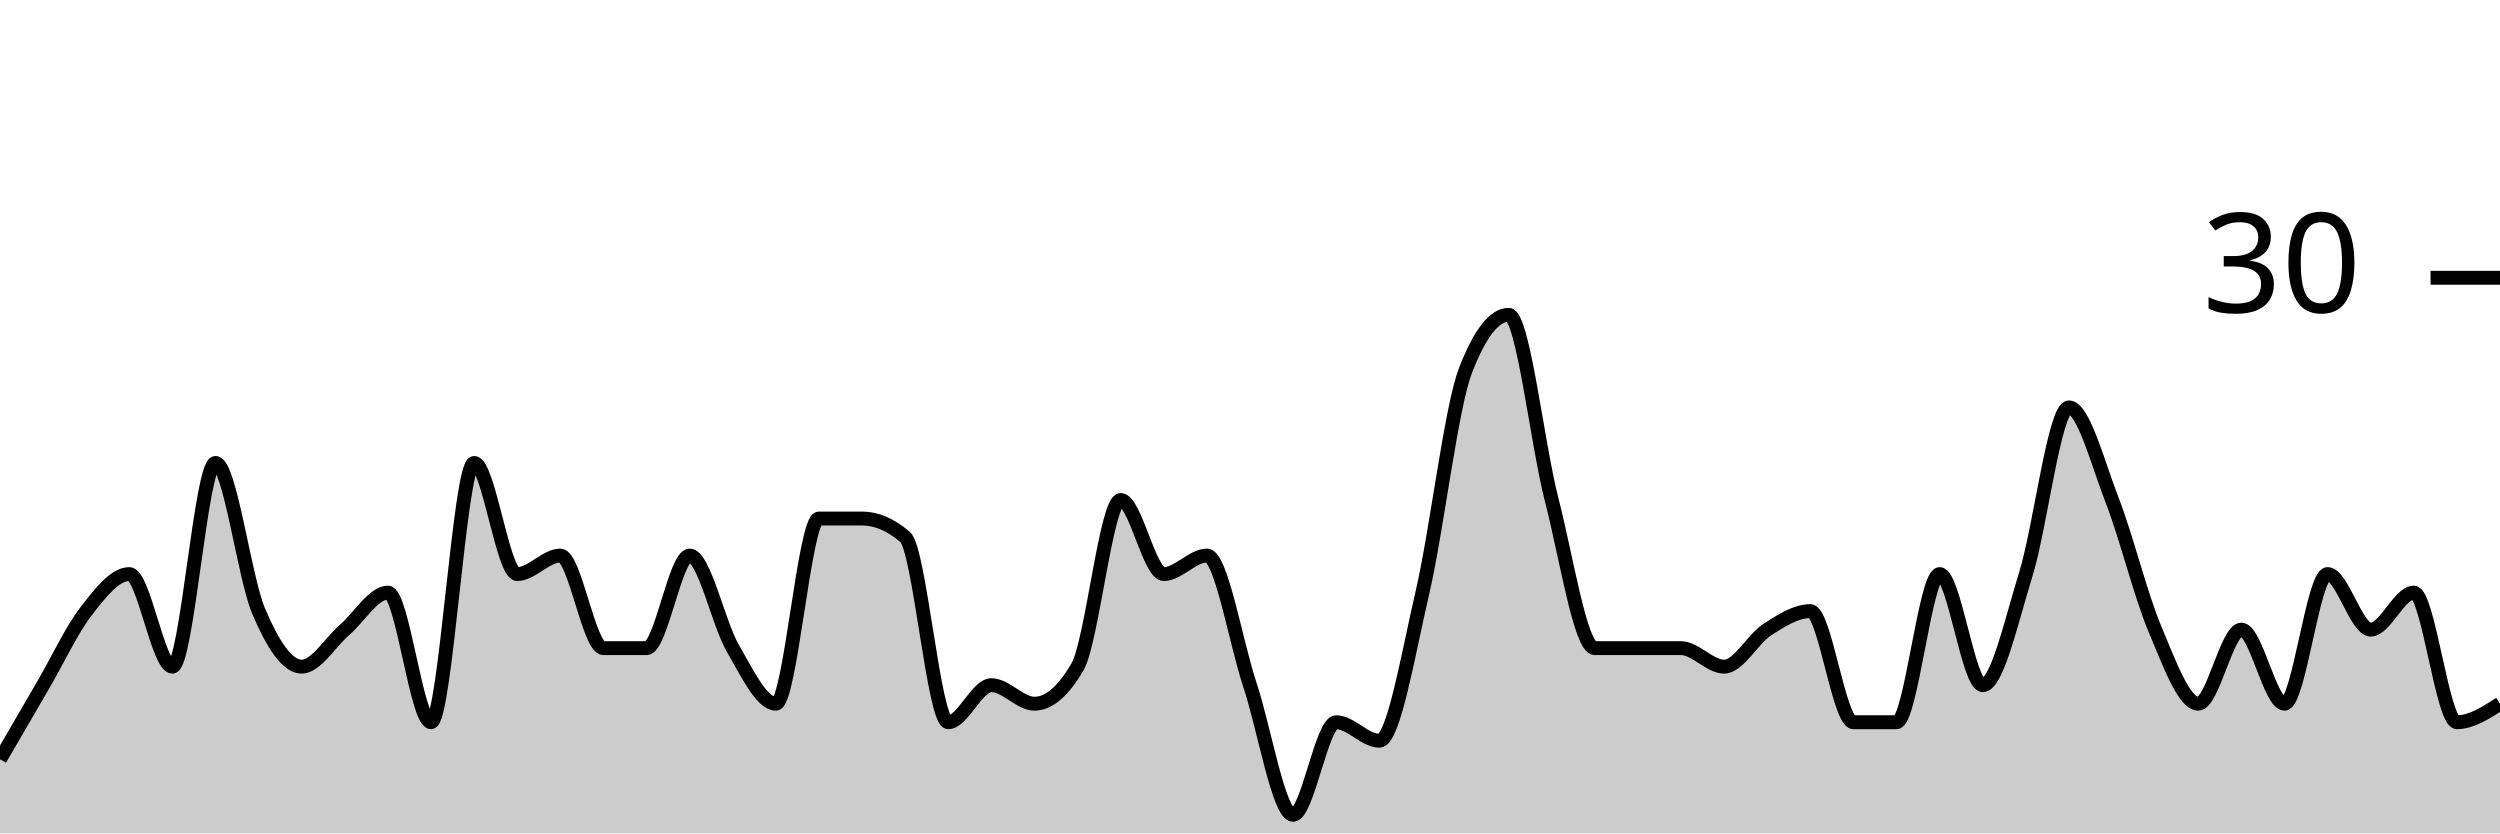
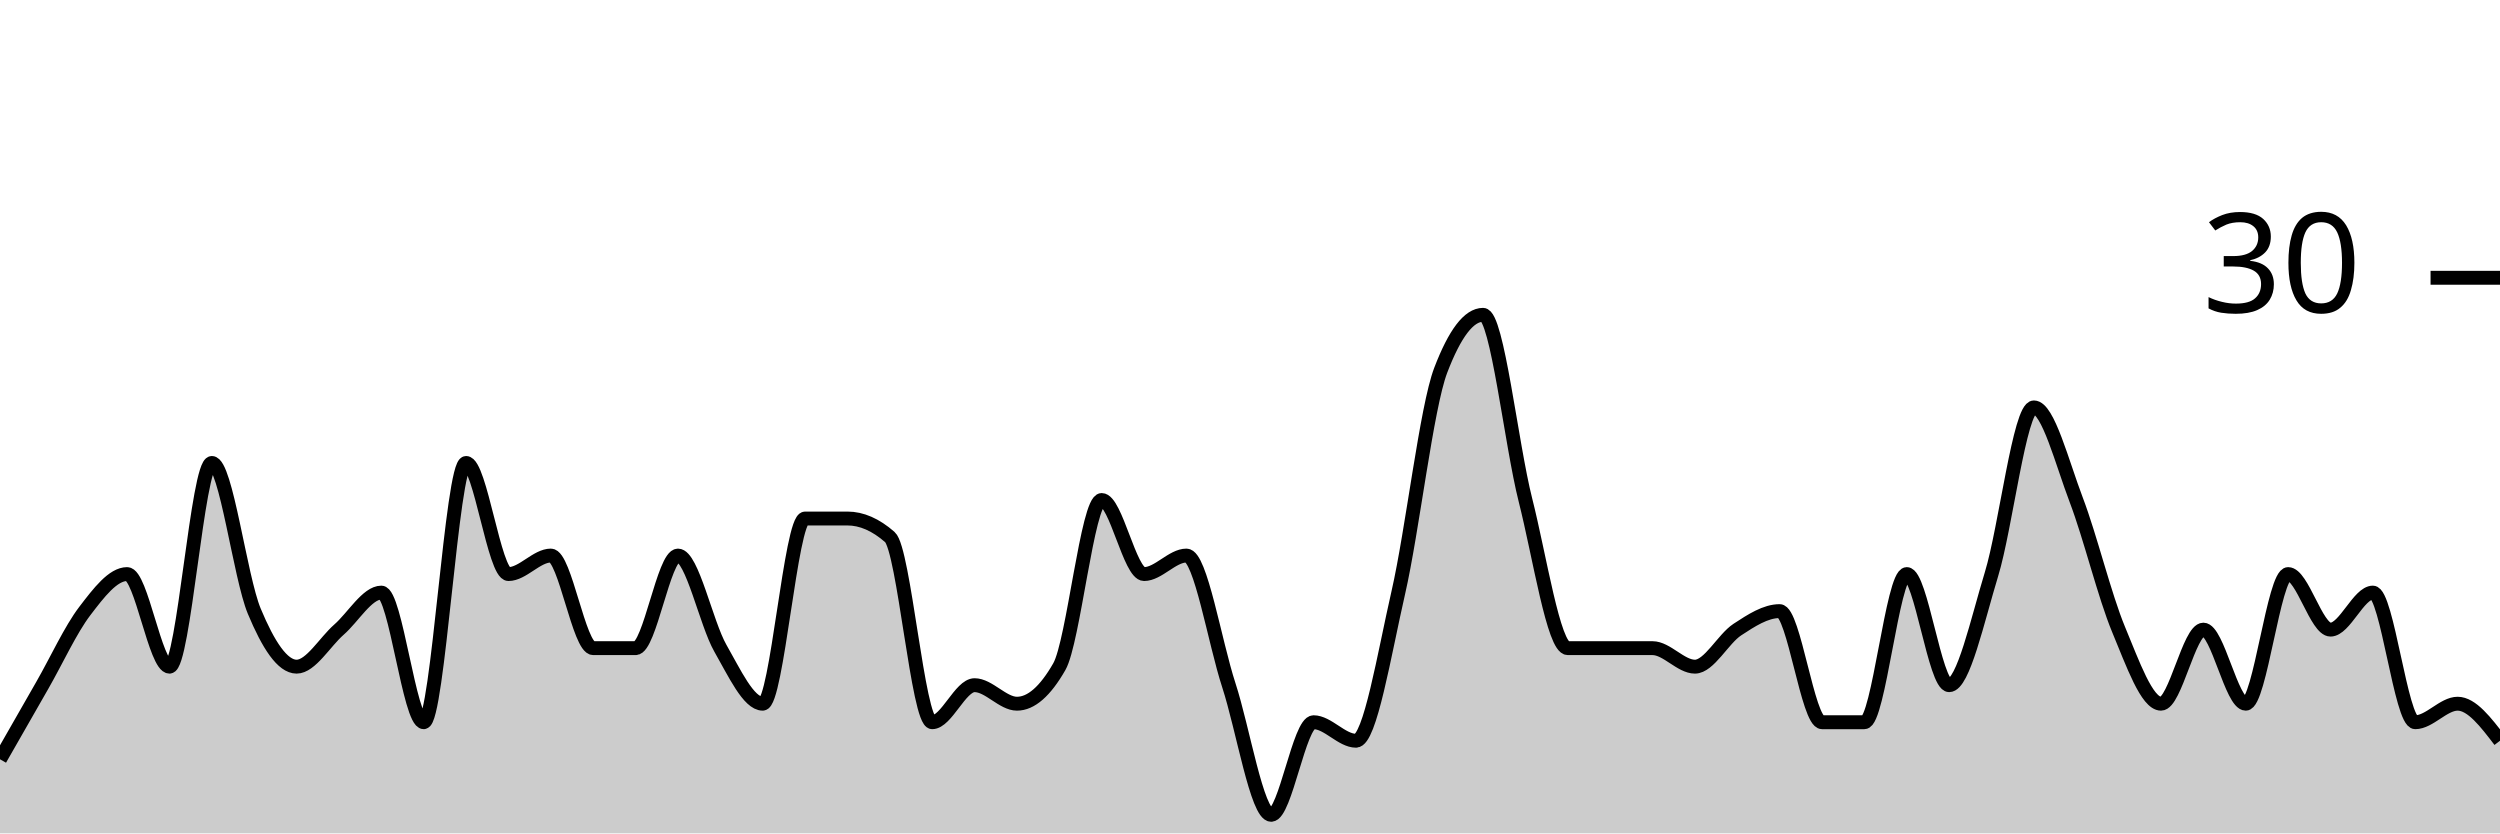
<svg xmlns="http://www.w3.org/2000/svg" viewBox="0 0 180 60">
  <g transform="translate(0,20)">
-     <path class="area" fill="rgba(0, 0, 0, 0.2)" d="M0,34.667C1.034,32.889,2.069,31.111,3.103,29.333C4.138,27.556,5.172,25.333,6.207,24C7.241,22.667,8.276,21.333,9.31,21.333C10.345,21.333,11.379,28,12.414,28C13.448,28,14.483,13.333,15.517,13.333C16.552,13.333,17.586,21.556,18.621,24C19.655,26.444,20.69,28,21.724,28C22.759,28,23.793,26.222,24.828,25.333C25.862,24.444,26.897,22.667,27.931,22.667C28.966,22.667,30,32,31.034,32C32.069,32,33.103,13.333,34.138,13.333C35.172,13.333,36.207,21.333,37.241,21.333C38.276,21.333,39.31,20,40.345,20C41.379,20,42.414,26.667,43.448,26.667C44.483,26.667,45.517,26.667,46.552,26.667C47.586,26.667,48.621,20,49.655,20C50.69,20,51.724,24.889,52.759,26.667C53.793,28.444,54.828,30.667,55.862,30.667C56.897,30.667,57.931,17.333,58.966,17.333C60,17.333,61.034,17.333,62.069,17.333C63.103,17.333,64.138,17.778,65.172,18.667C66.207,19.556,67.241,32,68.276,32C69.31,32,70.345,29.333,71.379,29.333C72.414,29.333,73.448,30.667,74.483,30.667C75.517,30.667,76.552,29.778,77.586,28C78.621,26.222,79.655,16,80.69,16C81.724,16,82.759,21.333,83.793,21.333C84.828,21.333,85.862,20,86.897,20C87.931,20,88.966,26.222,90,29.333C91.034,32.444,92.069,38.667,93.103,38.667C94.138,38.667,95.172,32,96.207,32C97.241,32,98.276,33.333,99.31,33.333C100.345,33.333,101.379,27.111,102.414,22.667C103.448,18.222,104.483,9.333,105.517,6.667C106.552,4,107.586,2.667,108.621,2.667C109.655,2.667,110.69,12,111.724,16C112.759,20,113.793,26.667,114.828,26.667C115.862,26.667,116.897,26.667,117.931,26.667C118.966,26.667,120,26.667,121.034,26.667C122.069,26.667,123.103,28,124.138,28C125.172,28,126.207,26,127.241,25.333C128.276,24.667,129.31,24,130.345,24C131.379,24,132.414,32,133.448,32C134.483,32,135.517,32,136.552,32C137.586,32,138.621,21.333,139.655,21.333C140.69,21.333,141.724,29.333,142.759,29.333C143.793,29.333,144.828,24.667,145.862,21.333C146.897,18,147.931,9.333,148.966,9.333C150,9.333,151.034,13.333,152.069,16C153.103,18.667,154.138,22.889,155.172,25.333C156.207,27.778,157.241,30.667,158.276,30.667C159.31,30.667,160.345,25.333,161.379,25.333C162.414,25.333,163.448,30.667,164.483,30.667C165.517,30.667,166.552,21.333,167.586,21.333C168.621,21.333,169.655,25.333,170.69,25.333C171.724,25.333,172.759,22.667,173.793,22.667C174.828,22.667,175.862,32,176.897,32C177.931,32,178.966,31.333,180,30.667L180,40C178.966,40,177.931,40,176.897,40C175.862,40,174.828,40,173.793,40C172.759,40,171.724,40,170.69,40C169.655,40,168.621,40,167.586,40C166.552,40,165.517,40,164.483,40C163.448,40,162.414,40,161.379,40C160.345,40,159.31,40,158.276,40C157.241,40,156.207,40,155.172,40C154.138,40,153.103,40,152.069,40C151.034,40,150,40,148.966,40C147.931,40,146.897,40,145.862,40C144.828,40,143.793,40,142.759,40C141.724,40,140.69,40,139.655,40C138.621,40,137.586,40,136.552,40C135.517,40,134.483,40,133.448,40C132.414,40,131.379,40,130.345,40C129.31,40,128.276,40,127.241,40C126.207,40,125.172,40,124.138,40C123.103,40,122.069,40,121.034,40C120,40,118.966,40,117.931,40C116.897,40,115.862,40,114.828,40C113.793,40,112.759,40,111.724,40C110.69,40,109.655,40,108.621,40C107.586,40,106.552,40,105.517,40C104.483,40,103.448,40,102.414,40C101.379,40,100.345,40,99.31,40C98.276,40,97.241,40,96.207,40C95.172,40,94.138,40,93.103,40C92.069,40,91.034,40,90,40C88.966,40,87.931,40,86.897,40C85.862,40,84.828,40,83.793,40C82.759,40,81.724,40,80.69,40C79.655,40,78.621,40,77.586,40C76.552,40,75.517,40,74.483,40C73.448,40,72.414,40,71.379,40C70.345,40,69.31,40,68.276,40C67.241,40,66.207,40,65.172,40C64.138,40,63.103,40,62.069,40C61.034,40,60,40,58.966,40C57.931,40,56.897,40,55.862,40C54.828,40,53.793,40,52.759,40C51.724,40,50.69,40,49.655,40C48.621,40,47.586,40,46.552,40C45.517,40,44.483,40,43.448,40C42.414,40,41.379,40,40.345,40C39.31,40,38.276,40,37.241,40C36.207,40,35.172,40,34.138,40C33.103,40,32.069,40,31.034,40C30,40,28.966,40,27.931,40C26.897,40,25.862,40,24.828,40C23.793,40,22.759,40,21.724,40C20.69,40,19.655,40,18.621,40C17.586,40,16.552,40,15.517,40C14.483,40,13.448,40,12.414,40C11.379,40,10.345,40,9.31,40C8.276,40,7.241,40,6.207,40C5.172,40,4.138,40,3.103,40C2.069,40,1.034,40,0,40Z" />
-     <path class="line" stroke="black" fill="none" d="M0,34.667C1.034,32.889,2.069,31.111,3.103,29.333C4.138,27.556,5.172,25.333,6.207,24C7.241,22.667,8.276,21.333,9.31,21.333C10.345,21.333,11.379,28,12.414,28C13.448,28,14.483,13.333,15.517,13.333C16.552,13.333,17.586,21.556,18.621,24C19.655,26.444,20.69,28,21.724,28C22.759,28,23.793,26.222,24.828,25.333C25.862,24.444,26.897,22.667,27.931,22.667C28.966,22.667,30,32,31.034,32C32.069,32,33.103,13.333,34.138,13.333C35.172,13.333,36.207,21.333,37.241,21.333C38.276,21.333,39.31,20,40.345,20C41.379,20,42.414,26.667,43.448,26.667C44.483,26.667,45.517,26.667,46.552,26.667C47.586,26.667,48.621,20,49.655,20C50.69,20,51.724,24.889,52.759,26.667C53.793,28.444,54.828,30.667,55.862,30.667C56.897,30.667,57.931,17.333,58.966,17.333C60,17.333,61.034,17.333,62.069,17.333C63.103,17.333,64.138,17.778,65.172,18.667C66.207,19.556,67.241,32,68.276,32C69.31,32,70.345,29.333,71.379,29.333C72.414,29.333,73.448,30.667,74.483,30.667C75.517,30.667,76.552,29.778,77.586,28C78.621,26.222,79.655,16,80.69,16C81.724,16,82.759,21.333,83.793,21.333C84.828,21.333,85.862,20,86.897,20C87.931,20,88.966,26.222,90,29.333C91.034,32.444,92.069,38.667,93.103,38.667C94.138,38.667,95.172,32,96.207,32C97.241,32,98.276,33.333,99.31,33.333C100.345,33.333,101.379,27.111,102.414,22.667C103.448,18.222,104.483,9.333,105.517,6.667C106.552,4,107.586,2.667,108.621,2.667C109.655,2.667,110.69,12,111.724,16C112.759,20,113.793,26.667,114.828,26.667C115.862,26.667,116.897,26.667,117.931,26.667C118.966,26.667,120,26.667,121.034,26.667C122.069,26.667,123.103,28,124.138,28C125.172,28,126.207,26,127.241,25.333C128.276,24.667,129.31,24,130.345,24C131.379,24,132.414,32,133.448,32C134.483,32,135.517,32,136.552,32C137.586,32,138.621,21.333,139.655,21.333C140.69,21.333,141.724,29.333,142.759,29.333C143.793,29.333,144.828,24.667,145.862,21.333C146.897,18,147.931,9.333,148.966,9.333C150,9.333,151.034,13.333,152.069,16C153.103,18.667,154.138,22.889,155.172,25.333C156.207,27.778,157.241,30.667,158.276,30.667C159.31,30.667,160.345,25.333,161.379,25.333C162.414,25.333,163.448,30.667,164.483,30.667C165.517,30.667,166.552,21.333,167.586,21.333C168.621,21.333,169.655,25.333,170.69,25.333C171.724,25.333,172.759,22.667,173.793,22.667C174.828,22.667,175.862,32,176.897,32C177.931,32,178.966,31.333,180,30.667" />
+     <path class="area" fill="rgba(0, 0, 0, 0.2)" d="M0,34.667C1.017,32.889,2.034,31.111,3.051,29.333C4.068,27.556,5.085,25.333,6.102,24C7.119,22.667,8.136,21.333,9.153,21.333C10.169,21.333,11.186,28,12.203,28C13.22,28,14.237,13.333,15.254,13.333C16.271,13.333,17.288,21.556,18.305,24C19.322,26.444,20.339,28,21.356,28C22.373,28,23.39,26.222,24.407,25.333C25.424,24.444,26.441,22.667,27.458,22.667C28.475,22.667,29.492,32,30.508,32C31.525,32,32.542,13.333,33.559,13.333C34.576,13.333,35.593,21.333,36.61,21.333C37.627,21.333,38.644,20,39.661,20C40.678,20,41.695,26.667,42.712,26.667C43.729,26.667,44.746,26.667,45.763,26.667C46.78,26.667,47.797,20,48.814,20C49.831,20,50.847,24.889,51.864,26.667C52.881,28.444,53.898,30.667,54.915,30.667C55.932,30.667,56.949,17.333,57.966,17.333C58.983,17.333,60,17.333,61.017,17.333C62.034,17.333,63.051,17.778,64.068,18.667C65.085,19.556,66.102,32,67.119,32C68.136,32,69.153,29.333,70.169,29.333C71.186,29.333,72.203,30.667,73.22,30.667C74.237,30.667,75.254,29.778,76.271,28C77.288,26.222,78.305,16,79.322,16C80.339,16,81.356,21.333,82.373,21.333C83.39,21.333,84.407,20,85.424,20C86.441,20,87.458,26.222,88.475,29.333C89.492,32.444,90.508,38.667,91.525,38.667C92.542,38.667,93.559,32,94.576,32C95.593,32,96.61,33.333,97.627,33.333C98.644,33.333,99.661,27.111,100.678,22.667C101.695,18.222,102.712,9.333,103.729,6.667C104.746,4,105.763,2.667,106.78,2.667C107.797,2.667,108.814,12,109.831,16C110.847,20,111.864,26.667,112.881,26.667C113.898,26.667,114.915,26.667,115.932,26.667C116.949,26.667,117.966,26.667,118.983,26.667C120,26.667,121.017,28,122.034,28C123.051,28,124.068,26,125.085,25.333C126.102,24.667,127.119,24,128.136,24C129.153,24,130.169,32,131.186,32C132.203,32,133.22,32,134.237,32C135.254,32,136.271,21.333,137.288,21.333C138.305,21.333,139.322,29.333,140.339,29.333C141.356,29.333,142.373,24.667,143.39,21.333C144.407,18,145.424,9.333,146.441,9.333C147.458,9.333,148.475,13.333,149.492,16C150.508,18.667,151.525,22.889,152.542,25.333C153.559,27.778,154.576,30.667,155.593,30.667C156.61,30.667,157.627,25.333,158.644,25.333C159.661,25.333,160.678,30.667,161.695,30.667C162.712,30.667,163.729,21.333,164.746,21.333C165.763,21.333,166.78,25.333,167.797,25.333C168.814,25.333,169.831,22.667,170.847,22.667C171.864,22.667,172.881,32,173.898,32C174.915,32,175.932,30.667,176.949,30.667C177.966,30.667,178.983,32,180,33.333L180,40C178.983,40,177.966,40,176.949,40C175.932,40,174.915,40,173.898,40C172.881,40,171.864,40,170.847,40C169.831,40,168.814,40,167.797,40C166.78,40,165.763,40,164.746,40C163.729,40,162.712,40,161.695,40C160.678,40,159.661,40,158.644,40C157.627,40,156.61,40,155.593,40C154.576,40,153.559,40,152.542,40C151.525,40,150.508,40,149.492,40C148.475,40,147.458,40,146.441,40C145.424,40,144.407,40,143.39,40C142.373,40,141.356,40,140.339,40C139.322,40,138.305,40,137.288,40C136.271,40,135.254,40,134.237,40C133.22,40,132.203,40,131.186,40C130.169,40,129.153,40,128.136,40C127.119,40,126.102,40,125.085,40C124.068,40,123.051,40,122.034,40C121.017,40,120,40,118.983,40C117.966,40,116.949,40,115.932,40C114.915,40,113.898,40,112.881,40C111.864,40,110.847,40,109.831,40C108.814,40,107.797,40,106.78,40C105.763,40,104.746,40,103.729,40C102.712,40,101.695,40,100.678,40C99.661,40,98.644,40,97.627,40C96.61,40,95.593,40,94.576,40C93.559,40,92.542,40,91.525,40C90.508,40,89.492,40,88.475,40C87.458,40,86.441,40,85.424,40C84.407,40,83.39,40,82.373,40C81.356,40,80.339,40,79.322,40C78.305,40,77.288,40,76.271,40C75.254,40,74.237,40,73.22,40C72.203,40,71.186,40,70.169,40C69.153,40,68.136,40,67.119,40C66.102,40,65.085,40,64.068,40C63.051,40,62.034,40,61.017,40C60,40,58.983,40,57.966,40C56.949,40,55.932,40,54.915,40C53.898,40,52.881,40,51.864,40C50.847,40,49.831,40,48.814,40C47.797,40,46.78,40,45.763,40C44.746,40,43.729,40,42.712,40C41.695,40,40.678,40,39.661,40C38.644,40,37.627,40,36.61,40C35.593,40,34.576,40,33.559,40C32.542,40,31.525,40,30.508,40C29.492,40,28.475,40,27.458,40C26.441,40,25.424,40,24.407,40C23.39,40,22.373,40,21.356,40C20.339,40,19.322,40,18.305,40C17.288,40,16.271,40,15.254,40C14.237,40,13.22,40,12.203,40C11.186,40,10.169,40,9.153,40C8.136,40,7.119,40,6.102,40C5.085,40,4.068,40,3.051,40C2.034,40,1.017,40,0,40Z" />
+     <path class="line" stroke="black" fill="none" d="M0,34.667C1.017,32.889,2.034,31.111,3.051,29.333C4.068,27.556,5.085,25.333,6.102,24C7.119,22.667,8.136,21.333,9.153,21.333C10.169,21.333,11.186,28,12.203,28C13.22,28,14.237,13.333,15.254,13.333C16.271,13.333,17.288,21.556,18.305,24C19.322,26.444,20.339,28,21.356,28C22.373,28,23.39,26.222,24.407,25.333C25.424,24.444,26.441,22.667,27.458,22.667C28.475,22.667,29.492,32,30.508,32C31.525,32,32.542,13.333,33.559,13.333C34.576,13.333,35.593,21.333,36.61,21.333C37.627,21.333,38.644,20,39.661,20C40.678,20,41.695,26.667,42.712,26.667C43.729,26.667,44.746,26.667,45.763,26.667C46.78,26.667,47.797,20,48.814,20C49.831,20,50.847,24.889,51.864,26.667C52.881,28.444,53.898,30.667,54.915,30.667C55.932,30.667,56.949,17.333,57.966,17.333C58.983,17.333,60,17.333,61.017,17.333C62.034,17.333,63.051,17.778,64.068,18.667C65.085,19.556,66.102,32,67.119,32C68.136,32,69.153,29.333,70.169,29.333C71.186,29.333,72.203,30.667,73.22,30.667C74.237,30.667,75.254,29.778,76.271,28C77.288,26.222,78.305,16,79.322,16C80.339,16,81.356,21.333,82.373,21.333C83.39,21.333,84.407,20,85.424,20C86.441,20,87.458,26.222,88.475,29.333C89.492,32.444,90.508,38.667,91.525,38.667C92.542,38.667,93.559,32,94.576,32C95.593,32,96.61,33.333,97.627,33.333C98.644,33.333,99.661,27.111,100.678,22.667C101.695,18.222,102.712,9.333,103.729,6.667C104.746,4,105.763,2.667,106.78,2.667C107.797,2.667,108.814,12,109.831,16C110.847,20,111.864,26.667,112.881,26.667C113.898,26.667,114.915,26.667,115.932,26.667C116.949,26.667,117.966,26.667,118.983,26.667C120,26.667,121.017,28,122.034,28C123.051,28,124.068,26,125.085,25.333C126.102,24.667,127.119,24,128.136,24C129.153,24,130.169,32,131.186,32C132.203,32,133.22,32,134.237,32C135.254,32,136.271,21.333,137.288,21.333C138.305,21.333,139.322,29.333,140.339,29.333C141.356,29.333,142.373,24.667,143.39,21.333C144.407,18,145.424,9.333,146.441,9.333C147.458,9.333,148.475,13.333,149.492,16C150.508,18.667,151.525,22.889,152.542,25.333C153.559,27.778,154.576,30.667,155.593,30.667C156.61,30.667,157.627,25.333,158.644,25.333C159.661,25.333,160.678,30.667,161.695,30.667C162.712,30.667,163.729,21.333,164.746,21.333C165.763,21.333,166.78,25.333,167.797,25.333C168.814,25.333,169.831,22.667,170.847,22.667C171.864,22.667,172.881,32,173.898,32C174.915,32,175.932,30.667,176.949,30.667C177.966,30.667,178.983,32,180,33.333" />
    <path class="axis-ceiling" stroke-width="1" stroke="black" fill="none" d="M175,0L180,0" />
    <text class="axis-ceiling-label" font-family="sans-serif" text-anchor="end" font-size="10px" x="170" y="2.5">30</text>
  </g>
</svg>
